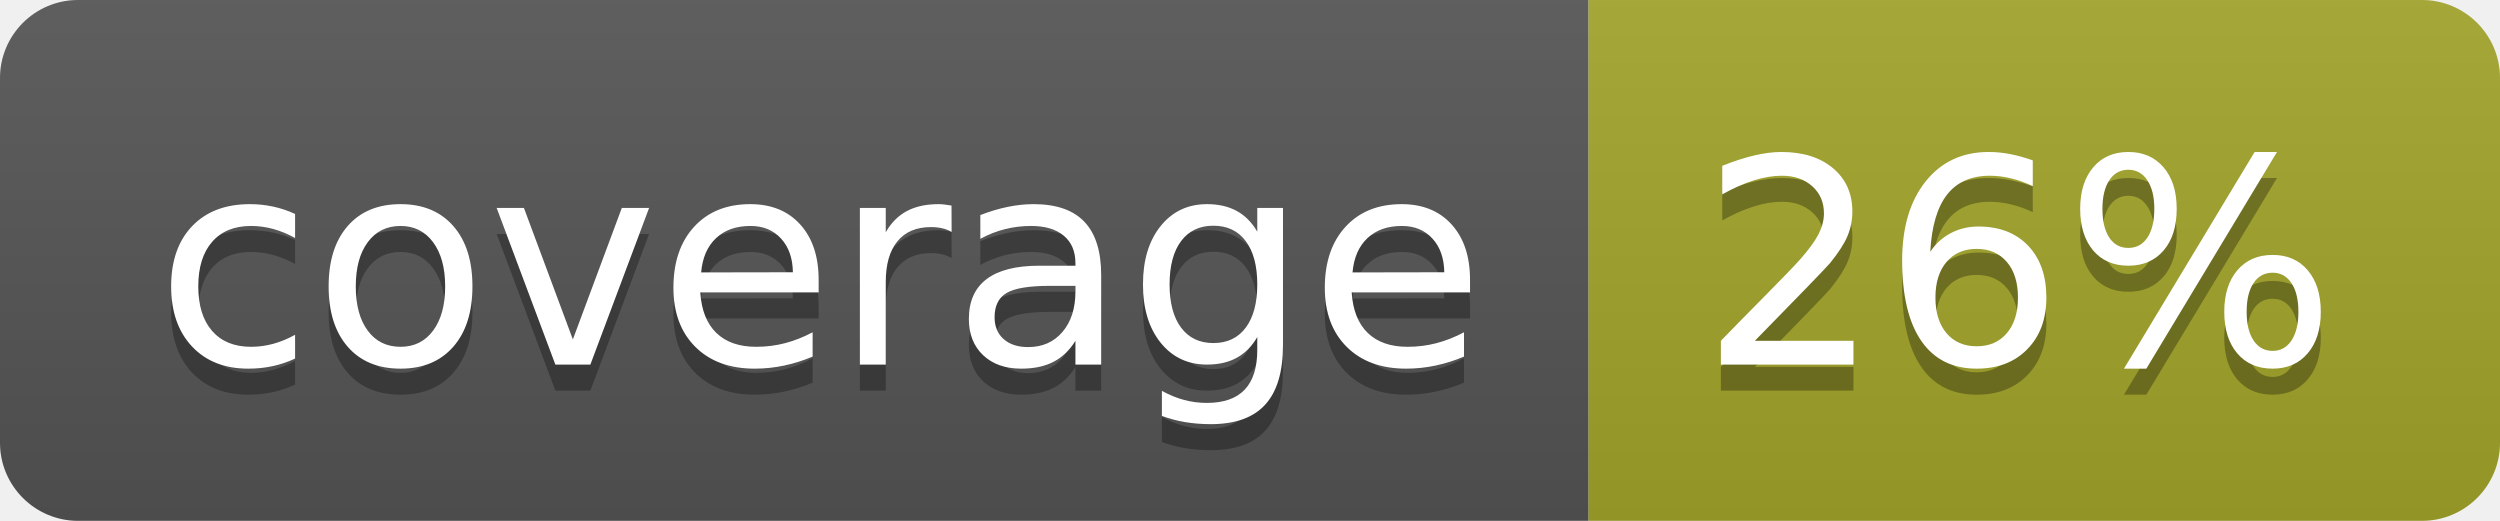
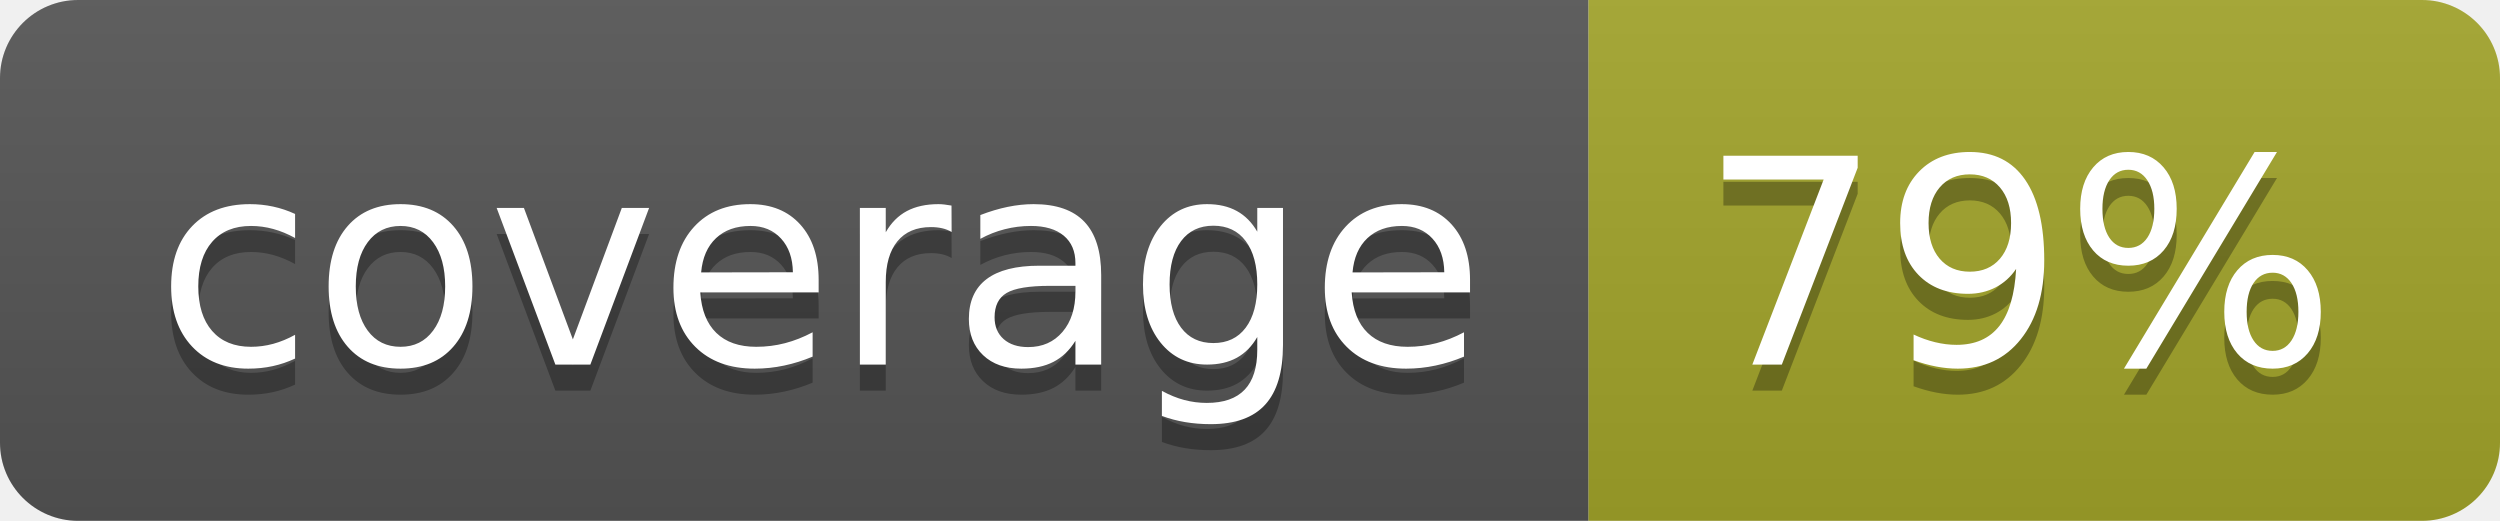
<svg xmlns="http://www.w3.org/2000/svg" width="96" height="20">
  <linearGradient id="b" x2="0" y2="100%">
    <stop offset="0" stop-color="#bbb" stop-opacity=".1" />
    <stop offset="1" stop-opacity=".1" />
  </linearGradient>
  <clipPath id="a">
    <rect width="96" height="20" rx="3" fill="#fff" />
  </clipPath>
  <g clip-path="url(#a)">
    <path fill="#555" d="M0 0h61v20H0z" />
    <path fill="#A3A52A" d="M61 0h35v20H61z" />
    <path fill="url(#b)" d="M0 0h96v20H0z" />
  </g>
  <g fill="#fff" text-anchor="middle" font-family="DejaVu Sans,Verdana,Geneva,sans-serif" font-size="110">
    <text x="315" y="150" fill="#010101" fill-opacity=".3" transform="scale(.1)" textLength="510">coverage</text>
    <text x="315" y="140" transform="scale(.1)" textLength="510">coverage</text>
-     <text x="775" y="150" fill="#010101" fill-opacity=".3" transform="scale(.1)" textLength="250">26%</text>
-     <text x="775" y="140" transform="scale(.1)" textLength="250">26%</text>
+     <text x="775" y="150" fill="#010101" fill-opacity=".3" transform="scale(.1)" textLength="250">79%</text>
+     <text x="775" y="140" transform="scale(.1)" textLength="250">79%</text>
  </g>
</svg>
